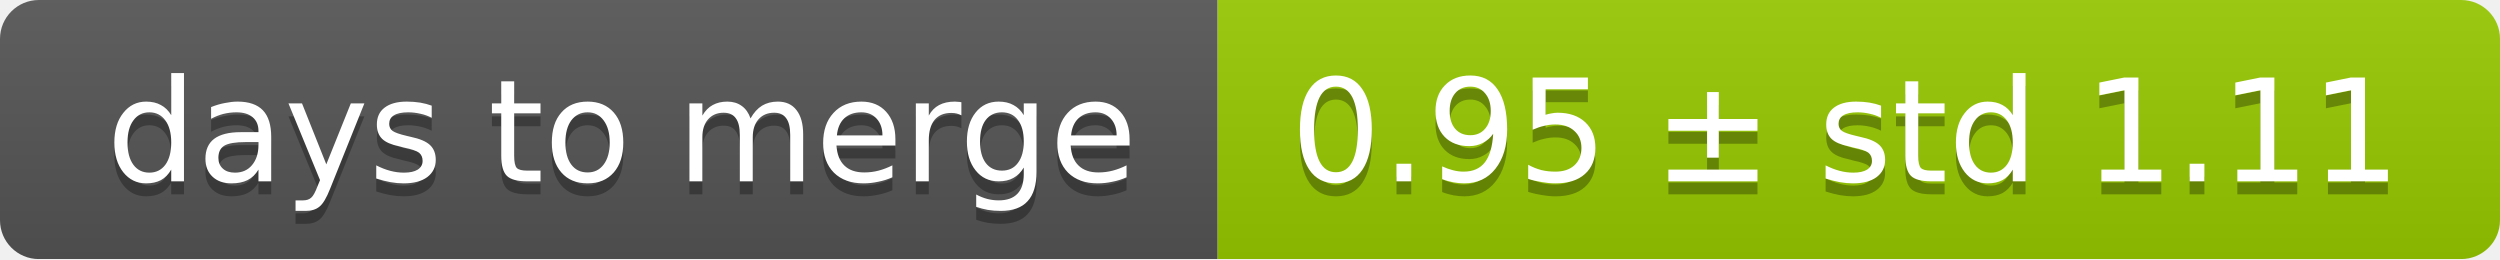
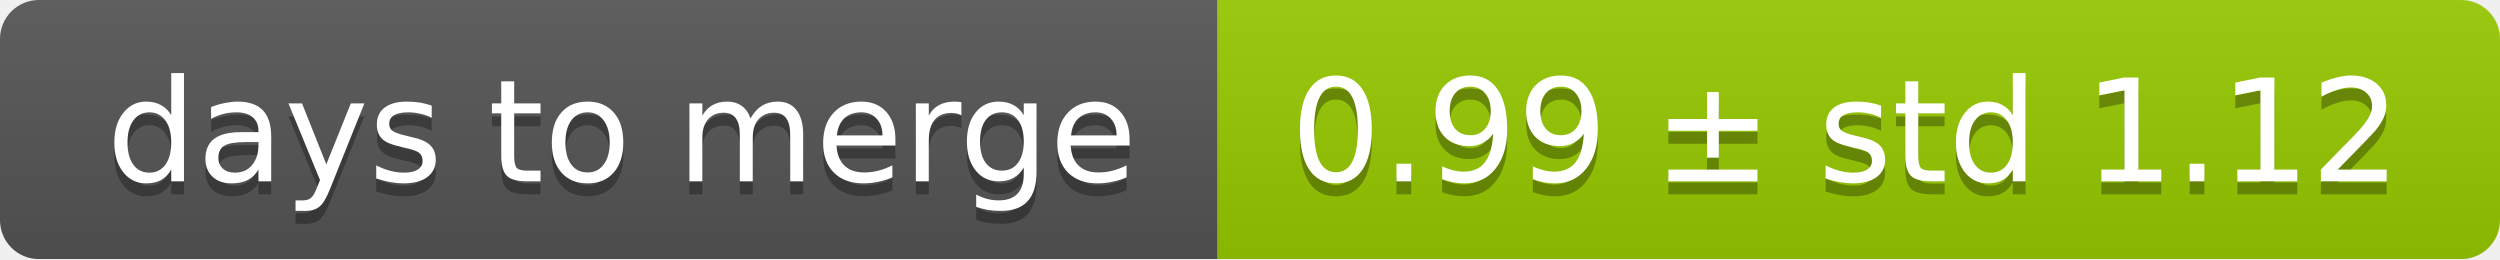
<svg xmlns="http://www.w3.org/2000/svg" width="193" height="20">
  <linearGradient id="smooth" x2="0" y2="100%">
    <stop offset="0" stop-color="#bbb" stop-opacity=".1" />
    <stop offset="1" stop-opacity=".1" />
  </linearGradient>
  <mask id="round">
    <rect width="193" height="20" rx="3" fill="#fff" />
  </mask>
  <g mask="url(#round)">
    <rect width="94" height="20" fill="#555" />
    <rect x="94" width="99" height="20" fill="#97ca00" />
    <rect width="193" height="20" fill="url(#smooth)" />
  </g>
  <g fill="#fff" text-anchor="middle" font-family="DejaVu Sans,Verdana,Geneva,sans-serif" font-size="11">
    <text x="48" y="15" fill="#010101" fill-opacity=".3">days to merge</text>
    <text x="48" y="14">days to merge</text>
-     <text x="142.5" y="15" fill="#010101" fill-opacity=".3">0.95 ± std 1.11</text>
-     <text x="142.5" y="14">0.95 ± std 1.11</text>
+     <text x="142.5" y="15" fill="#010101" fill-opacity=".3">0.99 ± std 1.12</text>
+     <text x="142.5" y="14">0.99 ± std 1.12</text>
  </g>
</svg>
